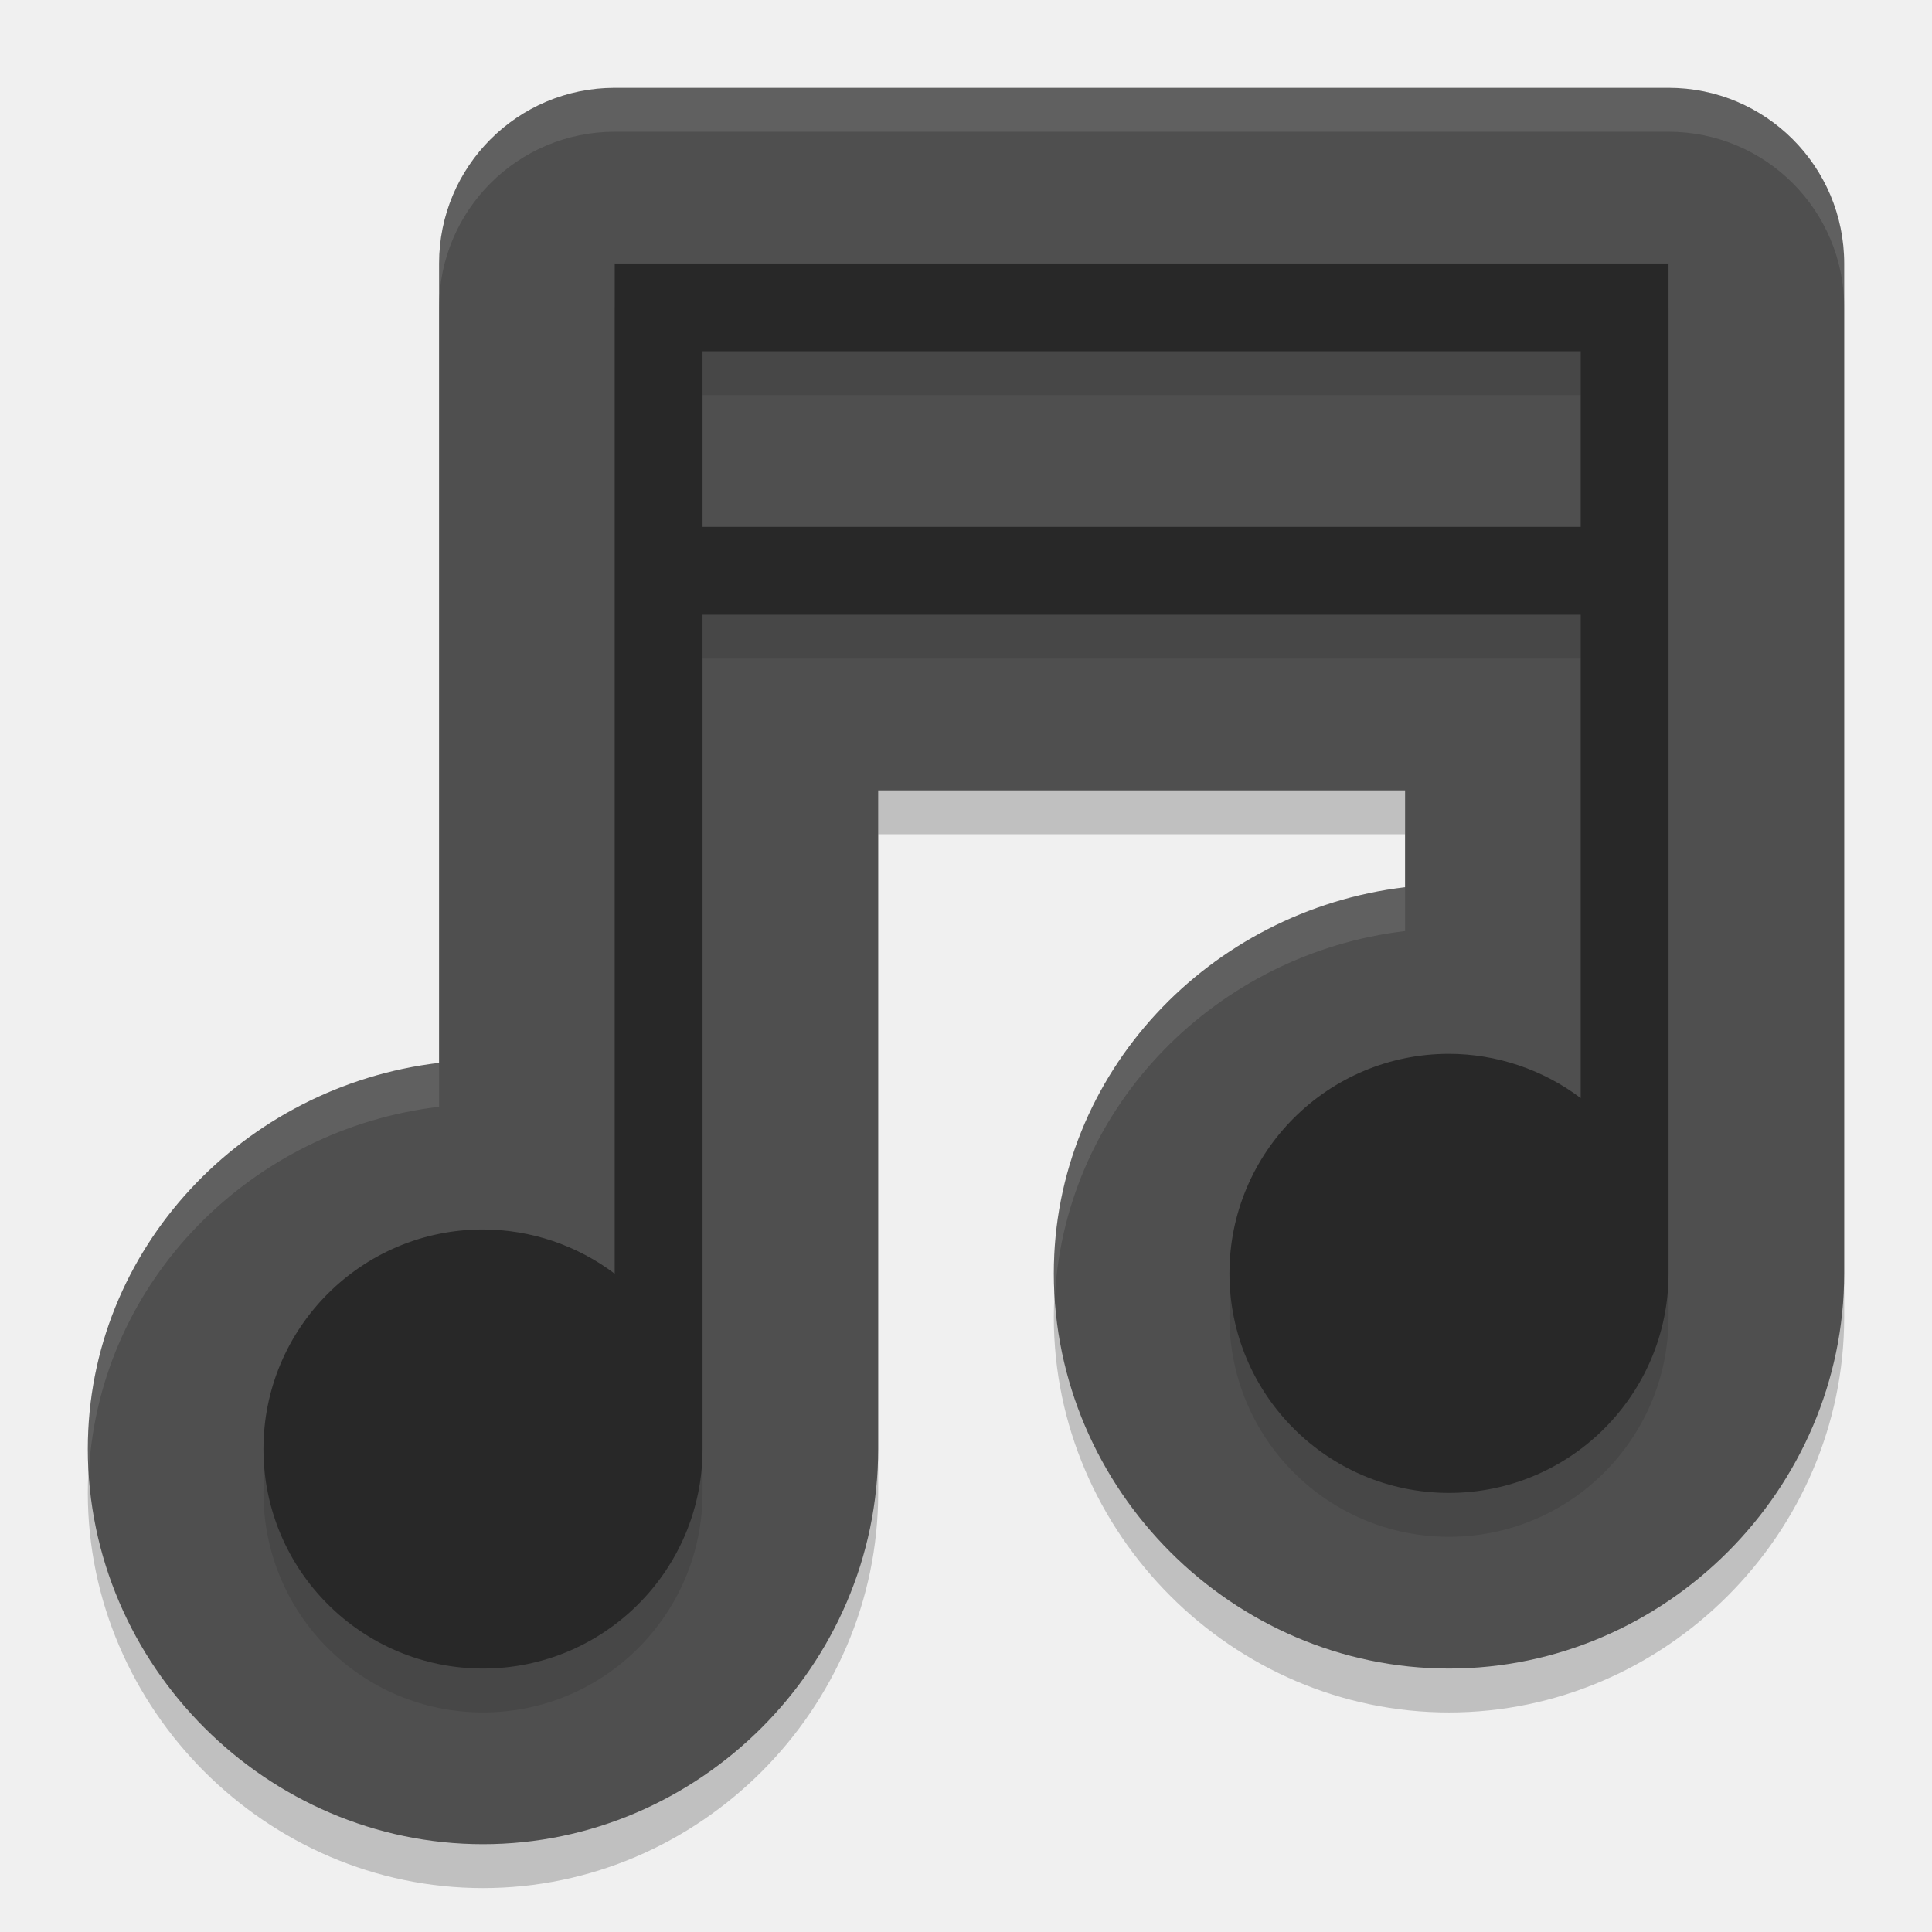
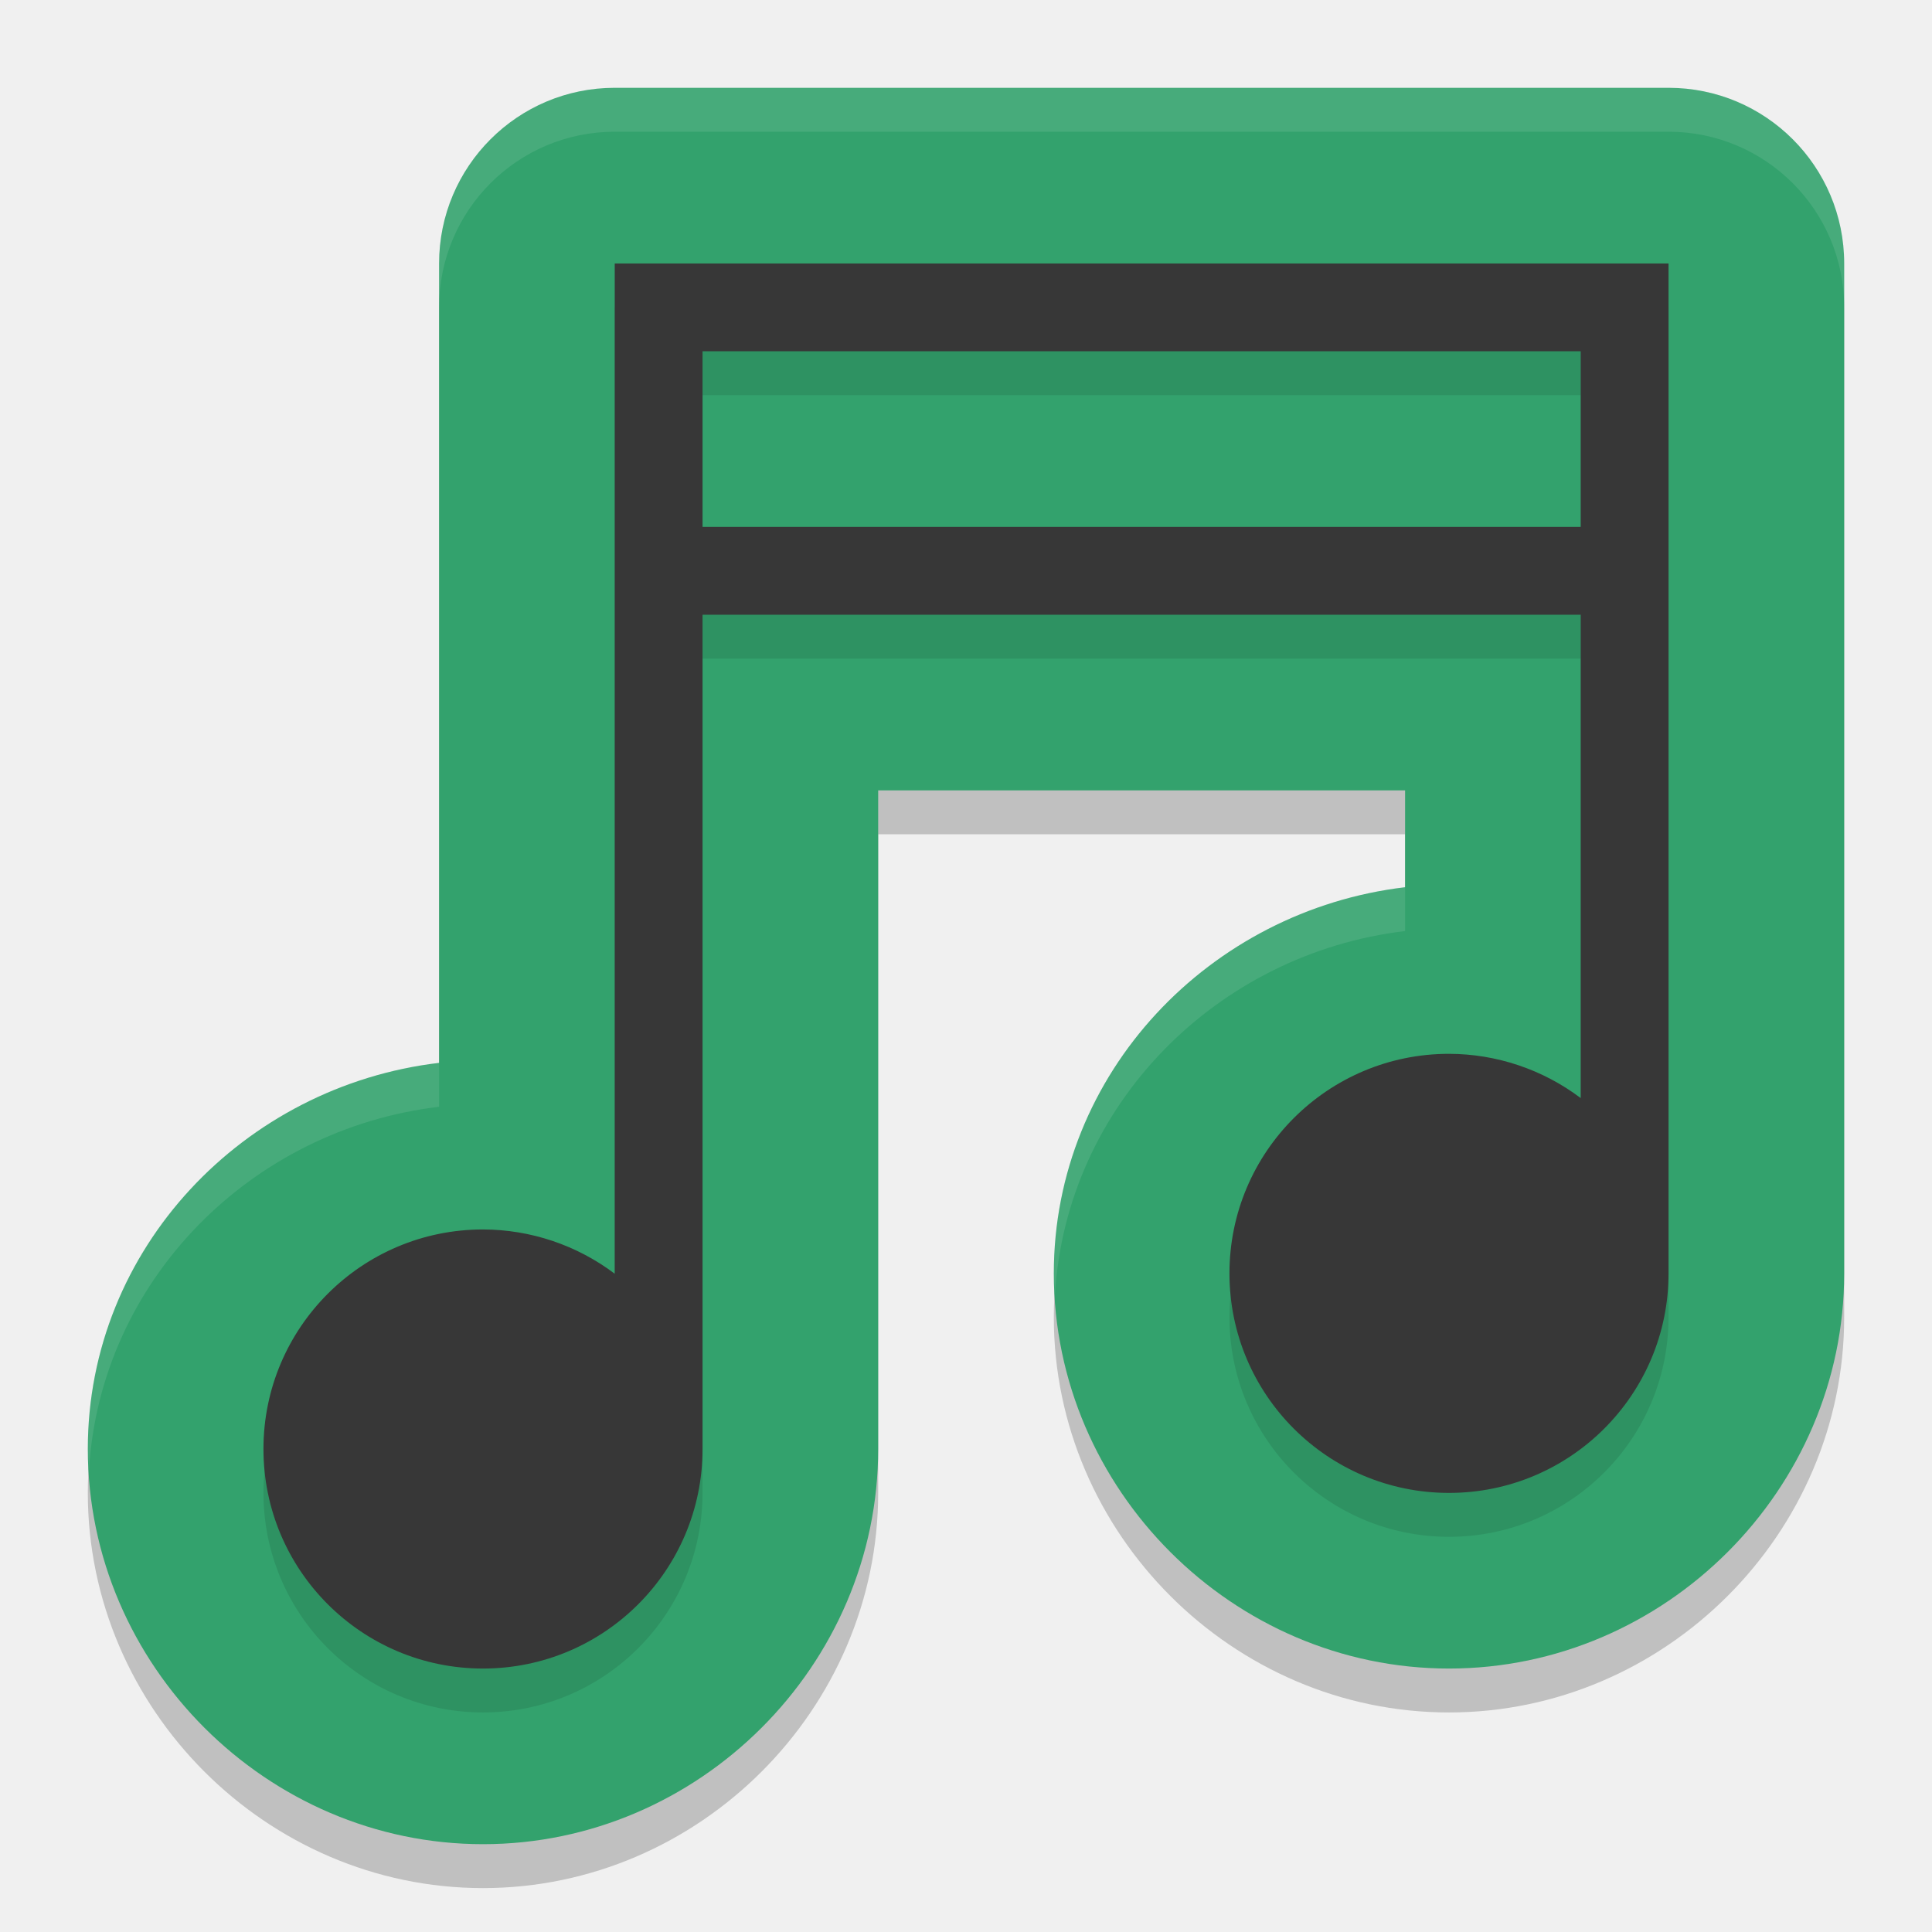
<svg xmlns="http://www.w3.org/2000/svg" width="22" height="22" version="1">
  <path d="m 7,1.5 a 2,2 0 0 0 -2,2 l 0,1 0,8.103 C 2.779,12.866 1,14.715 1,17 c 0,2.462 2.038,4.5 4.5,4.5 2.462,0 4.5,-2.038 4.5,-4.5 l 0,-7.5 6,0 0,1.103 C 13.779,10.866 12,12.715 12,15 c 0,2.462 2.038,4.5 4.5,4.5 2.462,0 4.5,-2.038 4.5,-4.5 L 21,4.5 21,4 21,3.5 a 2,2 0 0 0 -2,-2 l -11,0 -1,0 z" style="opacity:0.2" />
-   <path style="fill:#4f4f4f" d="M 7,1 A 2,2 0 0 0 5,3 l 0,1 0,8.103 C 2.779,12.366 1,14.215 1,16.5 1,18.962 3.038,21 5.5,21 7.962,21 10,18.962 10,16.5 l 0,-7.5 6,0 0,1.103 C 13.779,10.366 12,12.215 12,14.5 12,16.962 14.038,19 16.5,19 18.962,19 21,16.962 21,14.5 L 21,4 21,3.5 21,3 A 2,2 0 0 0 19,1 L 8,1 7,1 Z" />
+   <path style="fill:#33a26d" d="M 7,1 A 2,2 0 0 0 5,3 l 0,1 0,8.103 C 2.779,12.366 1,14.215 1,16.5 1,18.962 3.038,21 5.5,21 7.962,21 10,18.962 10,16.5 l 0,-7.5 6,0 0,1.103 C 13.779,10.366 12,12.215 12,14.5 12,16.962 14.038,19 16.5,19 18.962,19 21,16.962 21,14.5 L 21,4 21,3.5 21,3 A 2,2 0 0 0 19,1 L 8,1 7,1 Z" />
  <path d="m 7,3.5 0,1 0,10.504 A 2.5,2.5 0 0 0 5.5,14.5 2.5,2.5 0 0 0 3,17 2.5,2.5 0 0 0 5.5,19.5 2.5,2.5 0 0 0 8,17 l 0,-9.5 10,0 0,5.504 A 2.5,2.5 0 0 0 16.5,12.5 2.5,2.5 0 0 0 14,15 2.5,2.5 0 0 0 16.5,17.5 2.5,2.5 0 0 0 19,15 L 19,4.5 19,4 19,3.5 8,3.5 7,3.5 Z m 1,1 10,0 0,2 -10,0 0,-2 z" style="opacity:0.1" />
-   <path style="fill:#282828" d="M 7,3 7,4 7,14.504 A 2.5,2.5 0 0 0 5.5,14 2.5,2.5 0 0 0 3,16.5 2.5,2.5 0 0 0 5.5,19 2.5,2.5 0 0 0 8,16.5 L 8,7 18,7 18,12.504 A 2.5,2.5 0 0 0 16.5,12 2.5,2.5 0 0 0 14,14.5 2.5,2.5 0 0 0 16.5,17 2.5,2.5 0 0 0 19,14.5 L 19,4 19,3.5 19,3 8,3 7,3 Z M 8,4 18,4 18,6 8,6 8,4 Z" />
+   <path style="fill:#373737" d="M 7,3 7,4 7,14.504 A 2.5,2.5 0 0 0 5.5,14 2.5,2.5 0 0 0 3,16.5 2.5,2.5 0 0 0 5.5,19 2.5,2.5 0 0 0 8,16.5 L 8,7 18,7 18,12.504 A 2.5,2.5 0 0 0 16.5,12 2.5,2.5 0 0 0 14,14.5 2.5,2.5 0 0 0 16.5,17 2.5,2.5 0 0 0 19,14.5 L 19,4 19,3.5 19,3 8,3 7,3 Z M 8,4 18,4 18,6 8,6 8,4 Z" />
  <path style="opacity:0.1;fill:#ffffff" d="M 7,1 A 2,2 0 0 0 5,3 l 0,0.5 a 2,2 0 0 1 2,-2 l 1,0 11,0 a 2,2 0 0 1 2,2 L 21,3 A 2,2 0 0 0 19,1 L 8,1 7,1 Z m 9,9.103 c -2.221,0.264 -4,2.113 -4,4.397 0,0.082 0.008,0.162 0.013,0.243 0.128,-2.165 1.851,-3.887 3.987,-4.141 l 0,-0.5 z m -11,2 C 2.779,12.366 1,14.215 1,16.5 1,16.582 1.008,16.662 1.013,16.743 1.141,14.578 2.864,12.856 5,12.603 l 0,-0.5 z" />
</svg>
